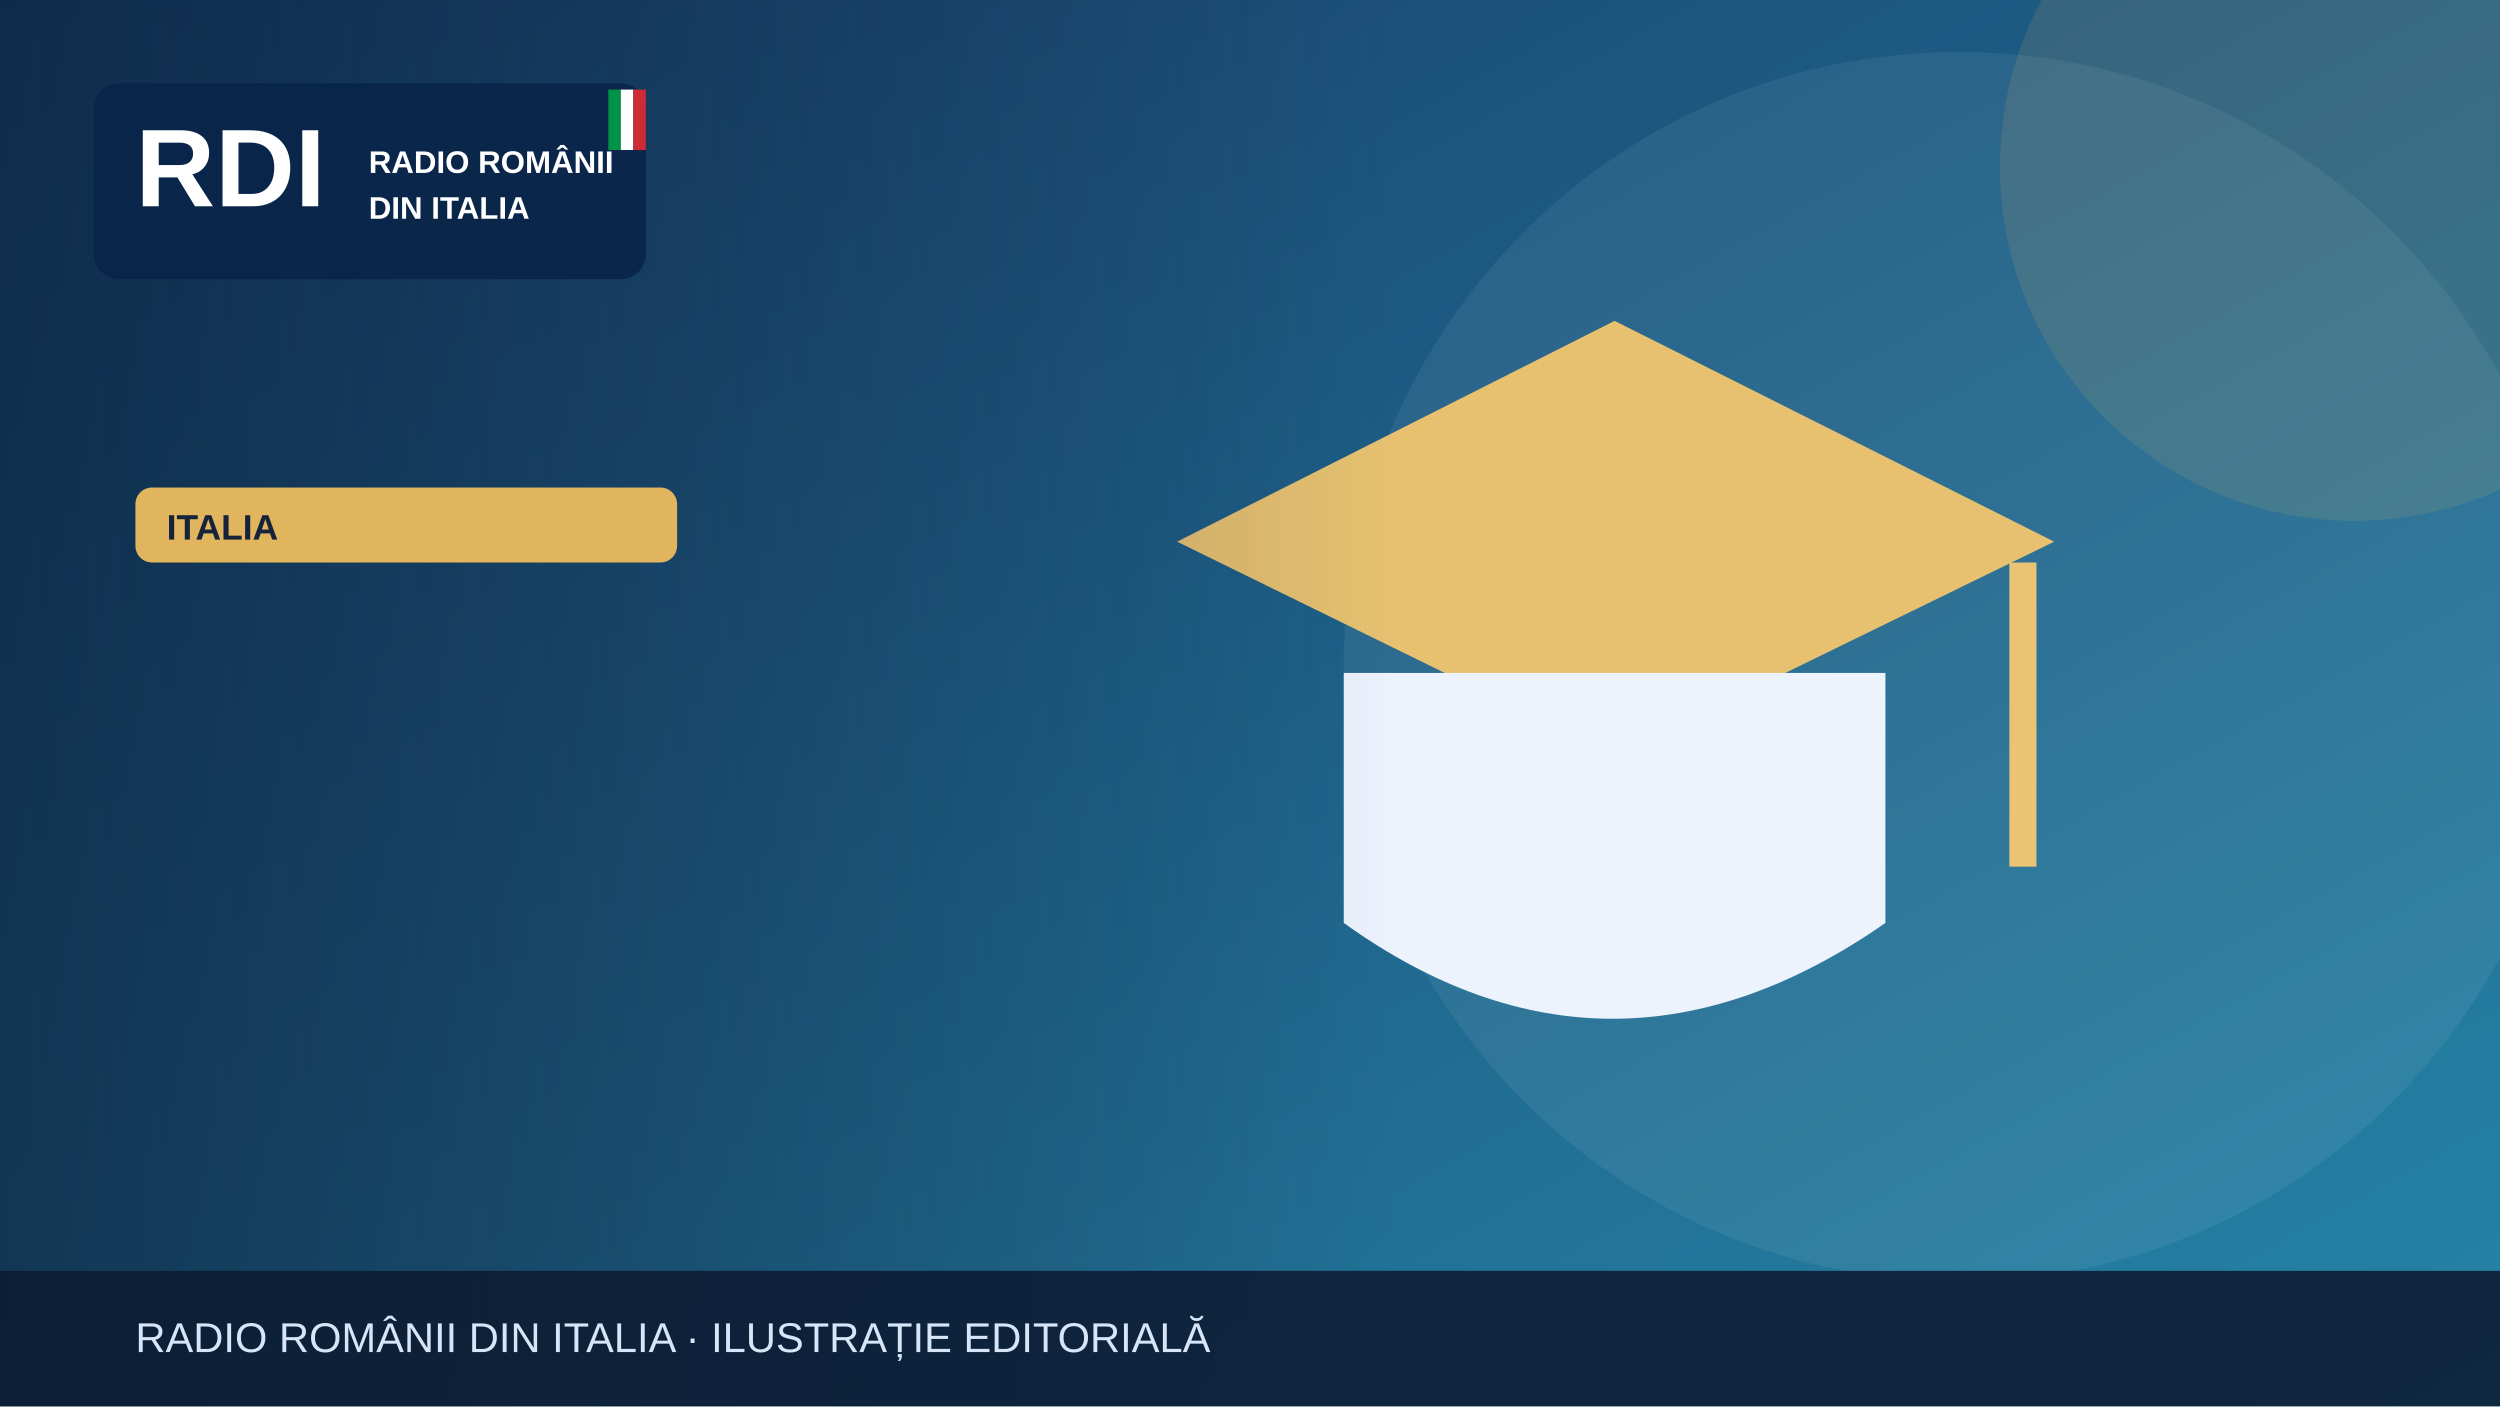
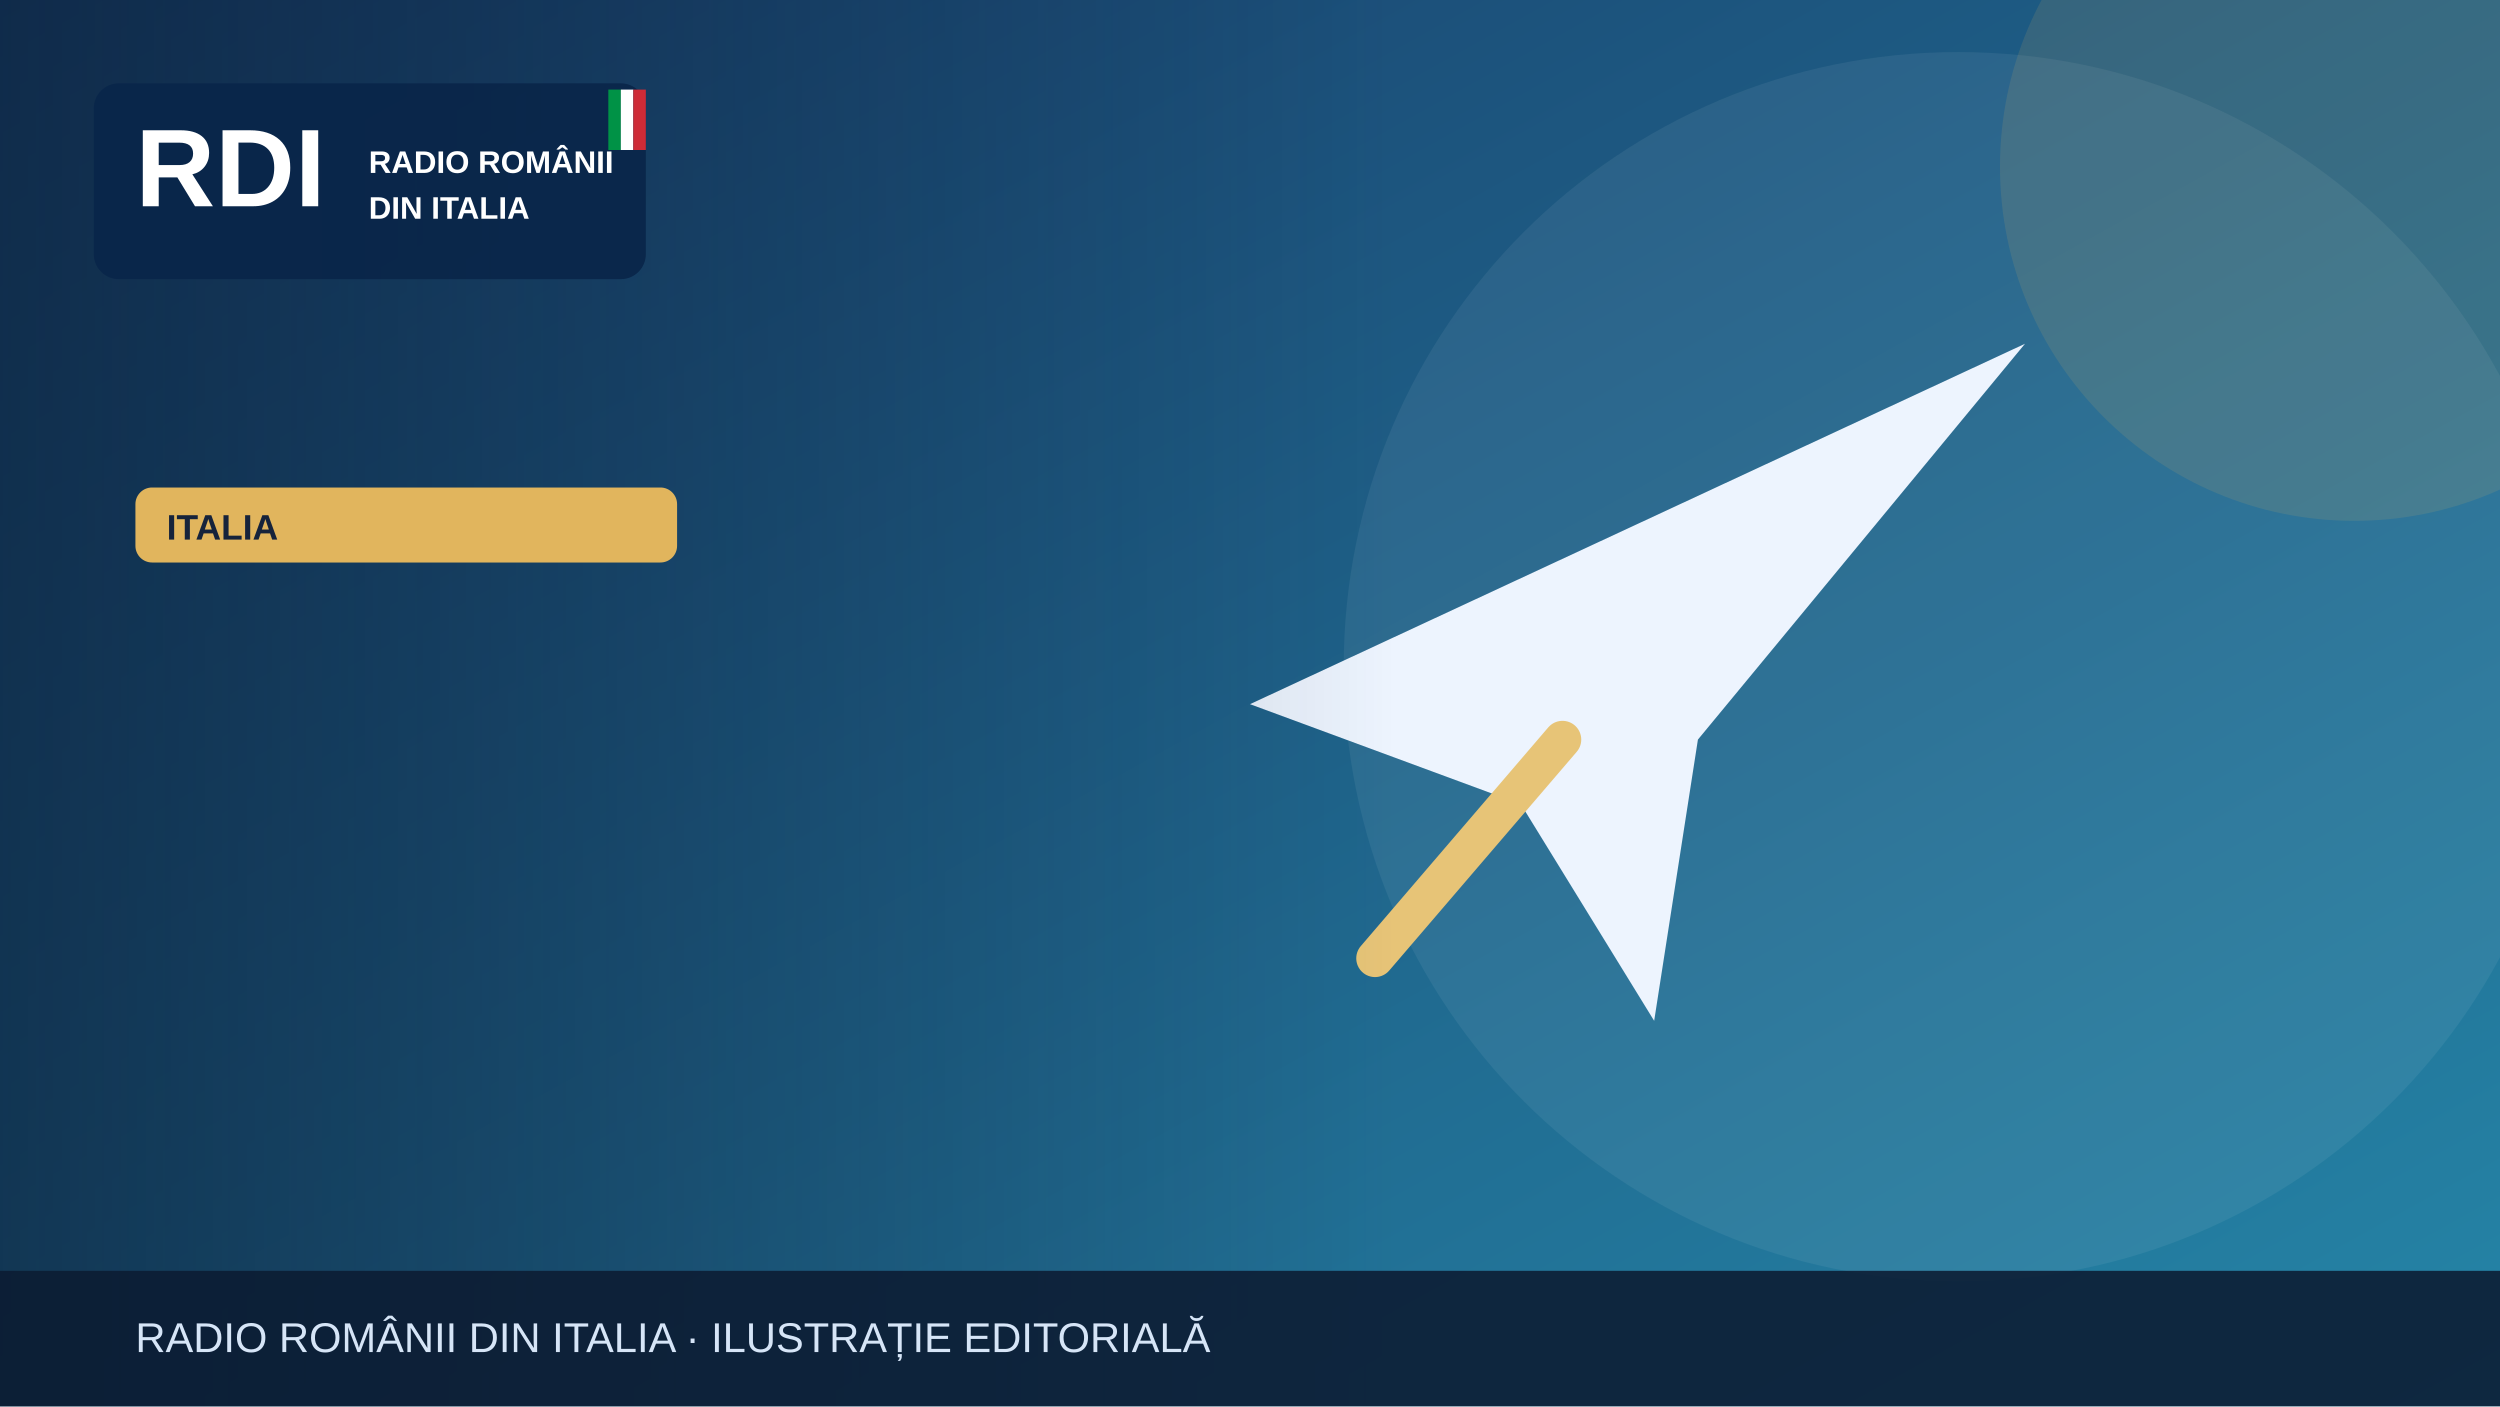
<svg xmlns="http://www.w3.org/2000/svg" width="1200" height="675" viewBox="0 0 1200 675" role="img" aria-label="Illustrazione editoriale RDI">
  <defs>
    <linearGradient id="bg" x2="1" y2="1">
      <stop stop-color="#183c69" />
      <stop offset="1" stop-color="#2585a7" />
    </linearGradient>
    <linearGradient id="shade">
      <stop stop-color="#0b223a" stop-opacity=".65" />
      <stop offset="1" stop-color="#0b223a" stop-opacity="0" />
    </linearGradient>
  </defs>
  <rect width="1200" height="675" fill="url(#bg)" />
  <circle cx="940" cy="320" r="295" fill="#fff" opacity=".065" />
  <circle cx="1130" cy="80" r="170" fill="#e1b55d" opacity=".13" />
  <g>
-     <path d="M565 260 775 154 986 260 775 363Z" fill="#e7c170" />
-     <path d="M645 323v120q128 92 260 0V323" fill="#edf3fd" />
-     <path d="M971 270v146" stroke="#eac474" stroke-width="13" />
+     <path d="M600 338 972 165 815 355 794 490 730 386Z" fill="#edf4fe" />
+     <path d="m750 355-90 105" stroke="#e7c477" stroke-width="18" stroke-linecap="round" />
  </g>
  <rect x="0" y="0" width="670" height="675" fill="url(#shade)" />
  <rect x="45" y="40" width="265" height="94" rx="12" fill="#09264a" opacity=".97" />
  <text x="65" y="99" font-family="Arial,sans-serif" font-size="53" font-weight="900" fill="white">RDI</text>
  <text x="177" y="83" font-family="Arial,sans-serif" font-size="15" font-weight="800" fill="white">RADIO ROMÂNII</text>
  <text x="177" y="105" font-family="Arial,sans-serif" font-size="15" font-weight="800" fill="white">DIN ITALIA</text>
  <rect x="292" y="43" width="6" height="29" fill="#009246" />
  <rect x="298" y="43" width="6" height="29" fill="#fff" />
  <rect x="304" y="43" width="6" height="29" fill="#ce2b37" />
  <rect x="65" y="234" width="260" height="36" rx="8" fill="#e1b55d" />
  <text x="80" y="259" font-family="Arial,sans-serif" font-size="17" font-weight="800" fill="#16233b">ITALIA</text>
  <rect y="610" width="1200" height="65" fill="#0b1b32" opacity=".88" />
  <text x="65" y="649" font-family="Arial,sans-serif" font-size="20" fill="#d6e5f7">RADIO ROMÂNII DIN ITALIA · ILUSTRAȚIE EDITORIALĂ</text>
</svg>
